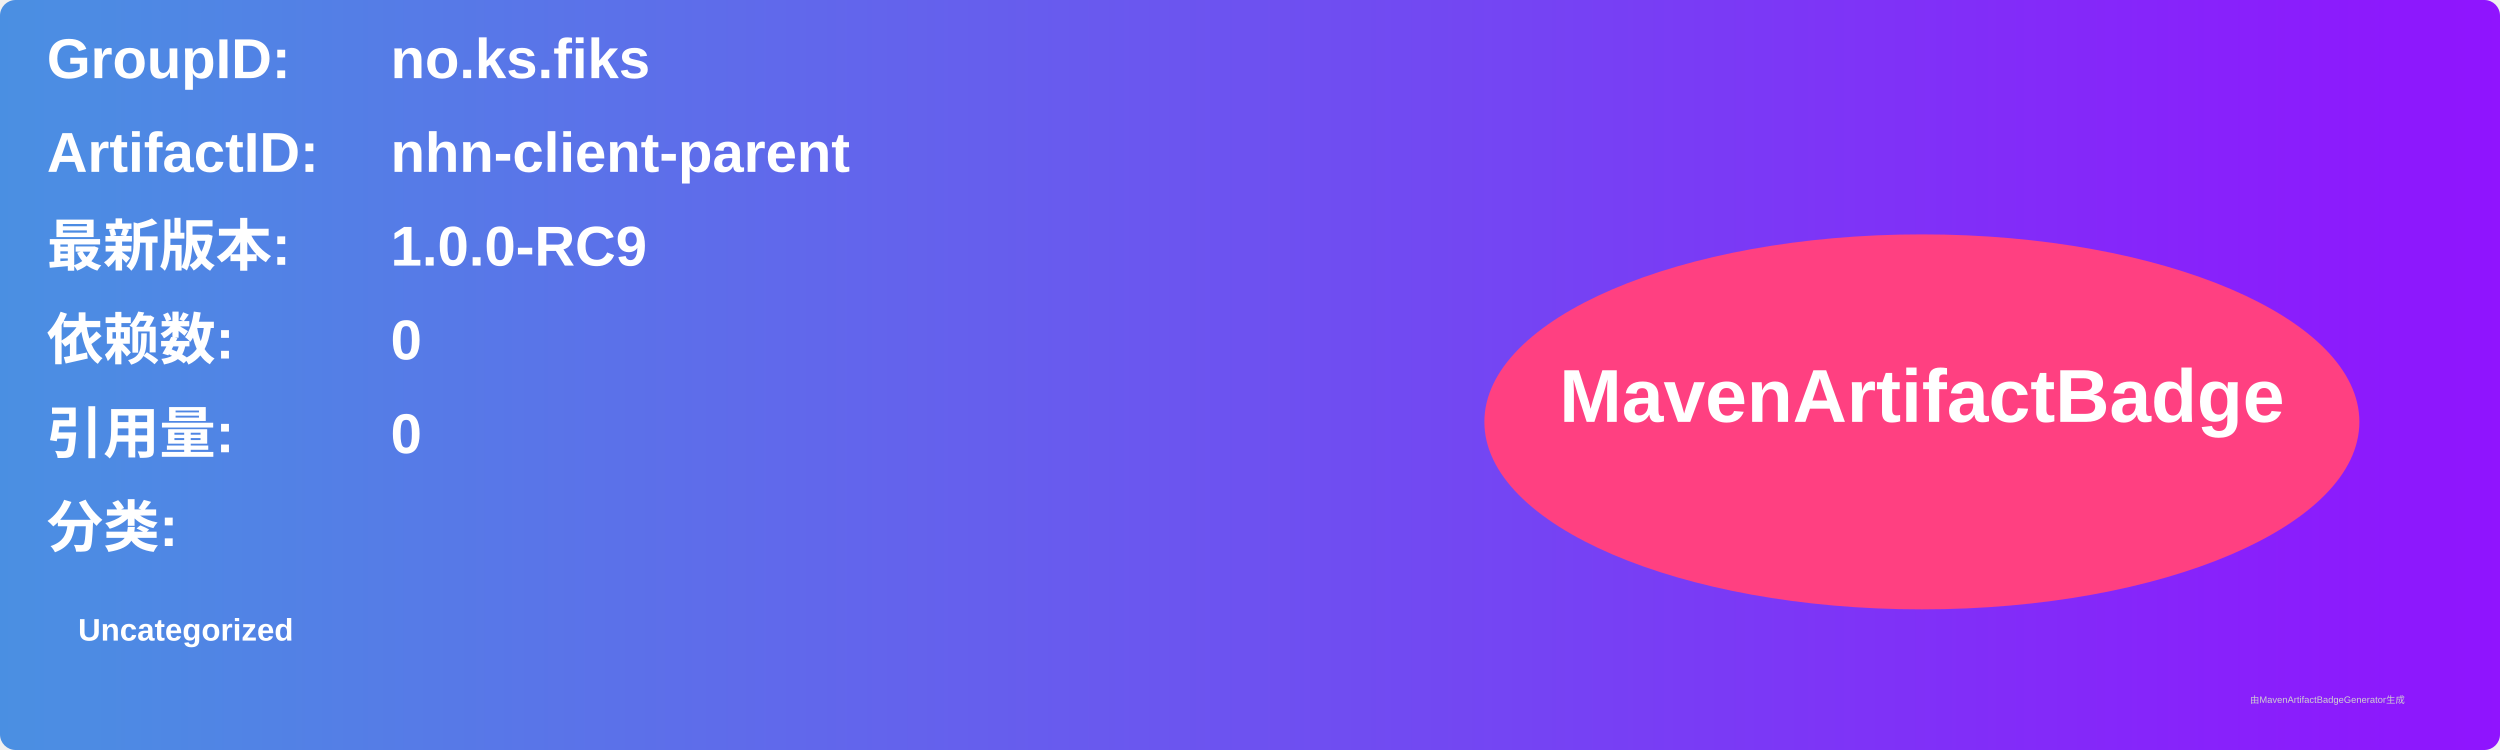
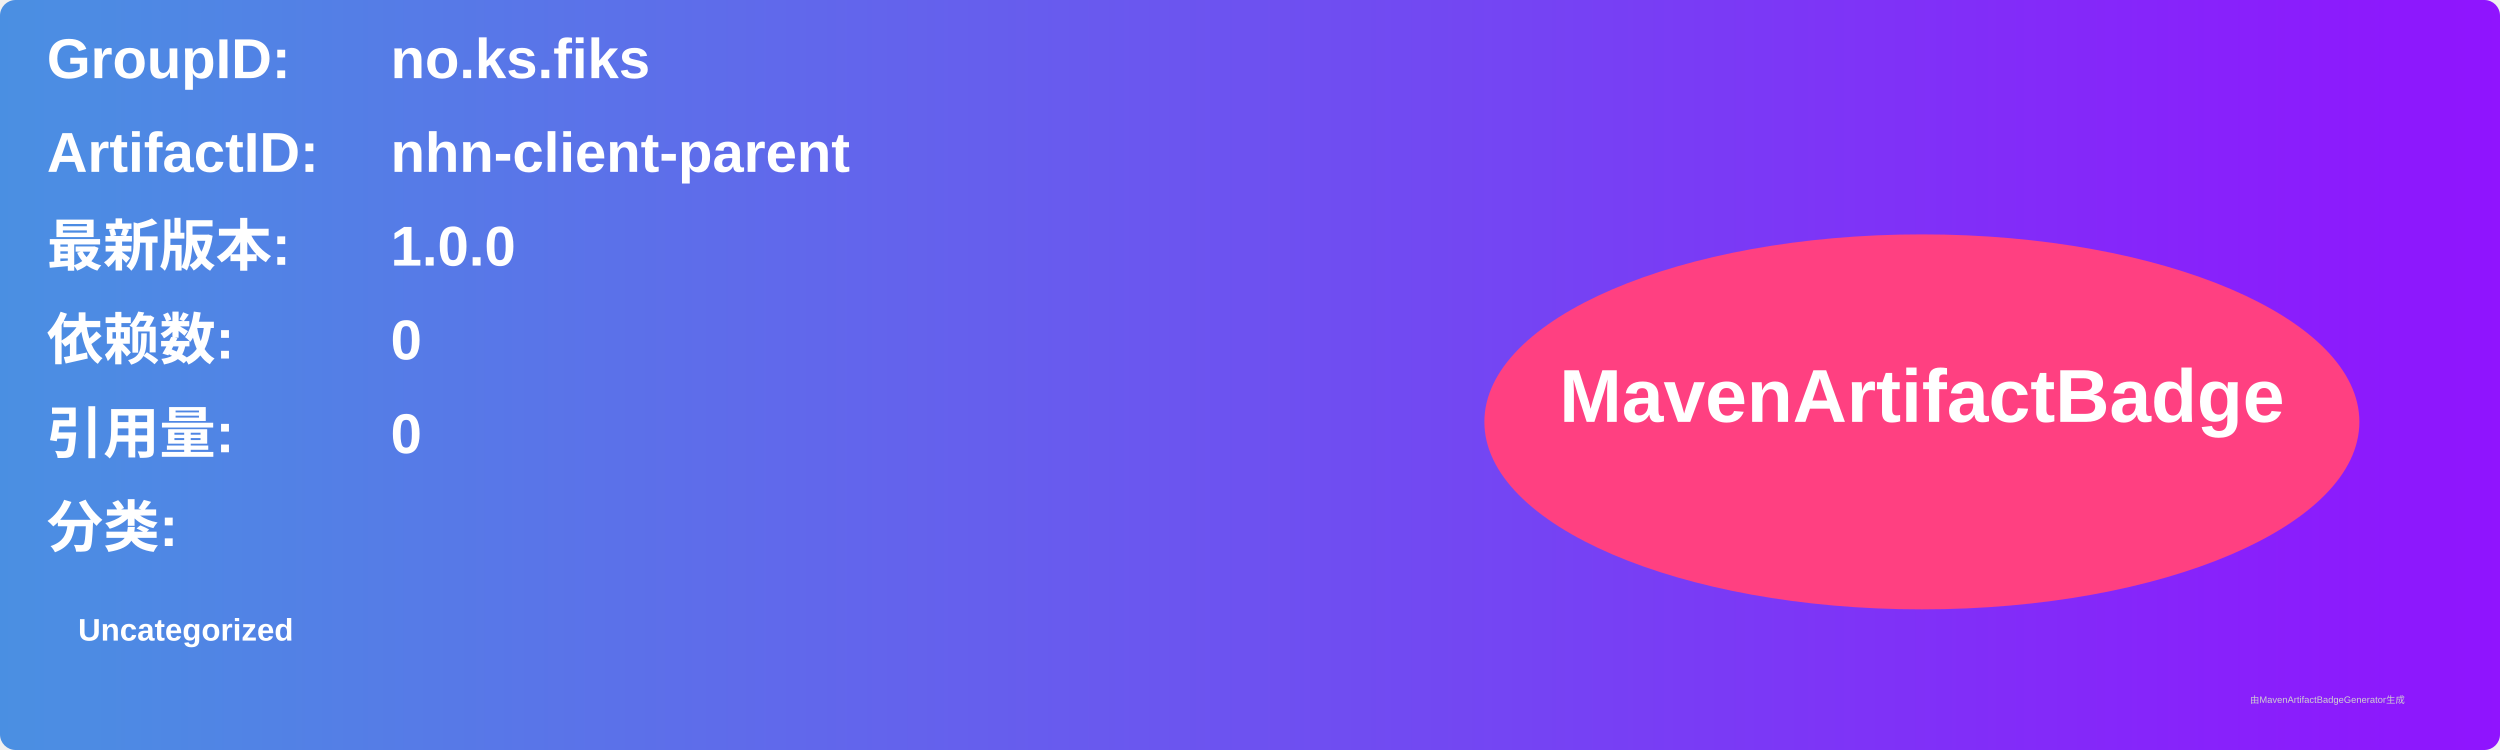
<svg xmlns="http://www.w3.org/2000/svg" width="800" height="240" viewBox="0 0 800 240">
  <linearGradient id="grad" x1="0%" y1="0%" x2="100%" y2="0%">
    <stop offset="0%" stop-color="#4a90e2" />
    <stop offset="100%" stop-color="#9013fe" />
  </linearGradient>
  <rect width="100%" height="100%" rx="5" ry="5" fill="url(#grad)" />
  <g transform="translate(15, 15)">
    <text x="0" y="10" font-family="Arial" font-size="18" fill="white" font-weight="bold" width="260">GroupID:</text>
    <text x="110" y="10" font-family="Arial" font-size="18" fill="white" font-weight="bold" width="460">no.ks.fiks</text>
    <text x="0" y="40" font-family="Arial" font-size="18" fill="white" font-weight="bold" width="260">ArtifactID:</text>
    <text x="110" y="40" font-family="Arial" font-size="18" fill="white" font-weight="bold" width="460">nhn-client-parent</text>
    <text x="0" y="70" font-family="Arial" font-size="18" fill="white" font-weight="bold">最新版本:</text>
    <text x="110" y="70" font-family="Arial" font-size="18" fill="white" font-weight="bold">
-       <tspan font-weight="bold">1.0.0-RC9</tspan>
+       <tspan font-weight="bold">1.0.0</tspan>
    </text>
    <text x="0" y="100" font-family="Arial" font-size="18" fill="white" font-weight="bold">依赖数: </text>
    <text x="110" y="100" font-family="Arial" font-size="18" fill="white">
      <tspan font-weight="bold">0</tspan>
    </text>
    <text x="0" y="130" font-family="Arial" font-size="18" fill="white" font-weight="bold">引用量: </text>
    <text x="110" y="130" font-family="Arial" font-size="18" fill="white">
      <tspan font-weight="bold">0</tspan>
    </text>
    <text x="0" y="160" font-family="Arial" font-size="18" fill="white" font-weight="bold">分类:</text>
    <text x="10" y="190" font-family="Arial" font-size="10" fill="white">
      <tspan font-weight="bold">Uncategorized</tspan>
    </text>
    <ellipse cx="600" cy="120" rx="140" ry="60" fill="#ff4081" />
    <text x="600" y="120" text-anchor="middle" font-family="Arial" font-size="24" fill="white" font-weight="bold">MavenArtifactBadge</text>
  </g>
  <text x="720" y="225" font-family="Arial" font-size="3" fill="#d0d0d0">由MavenArtifactBadgeGenerator生成</text>
</svg>
